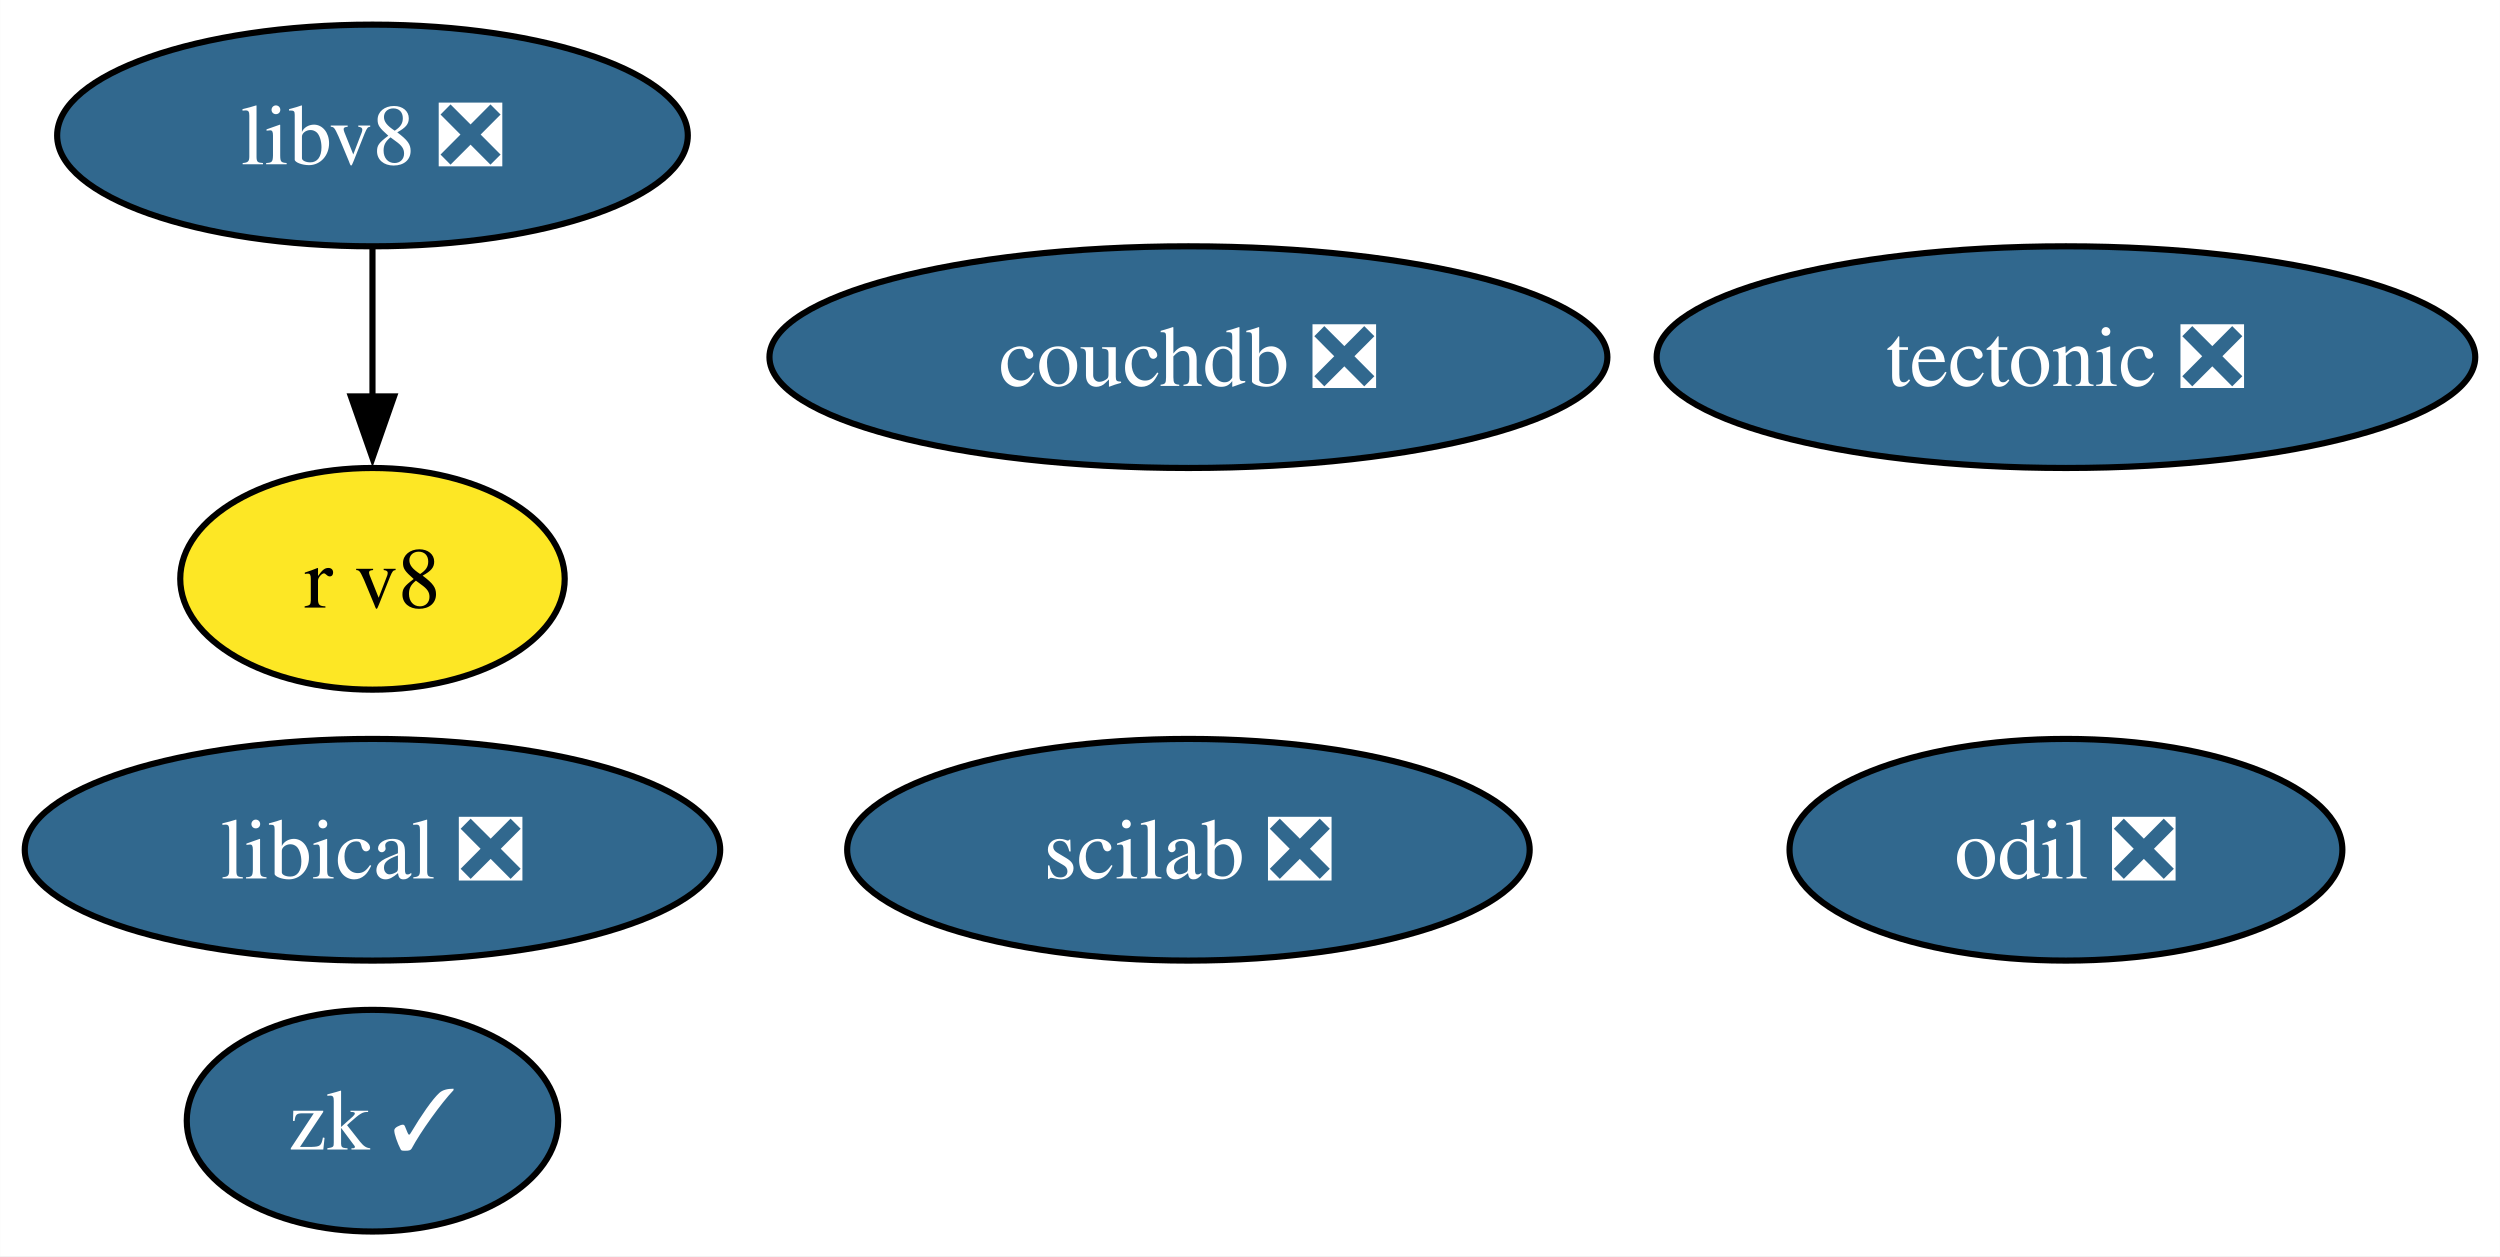
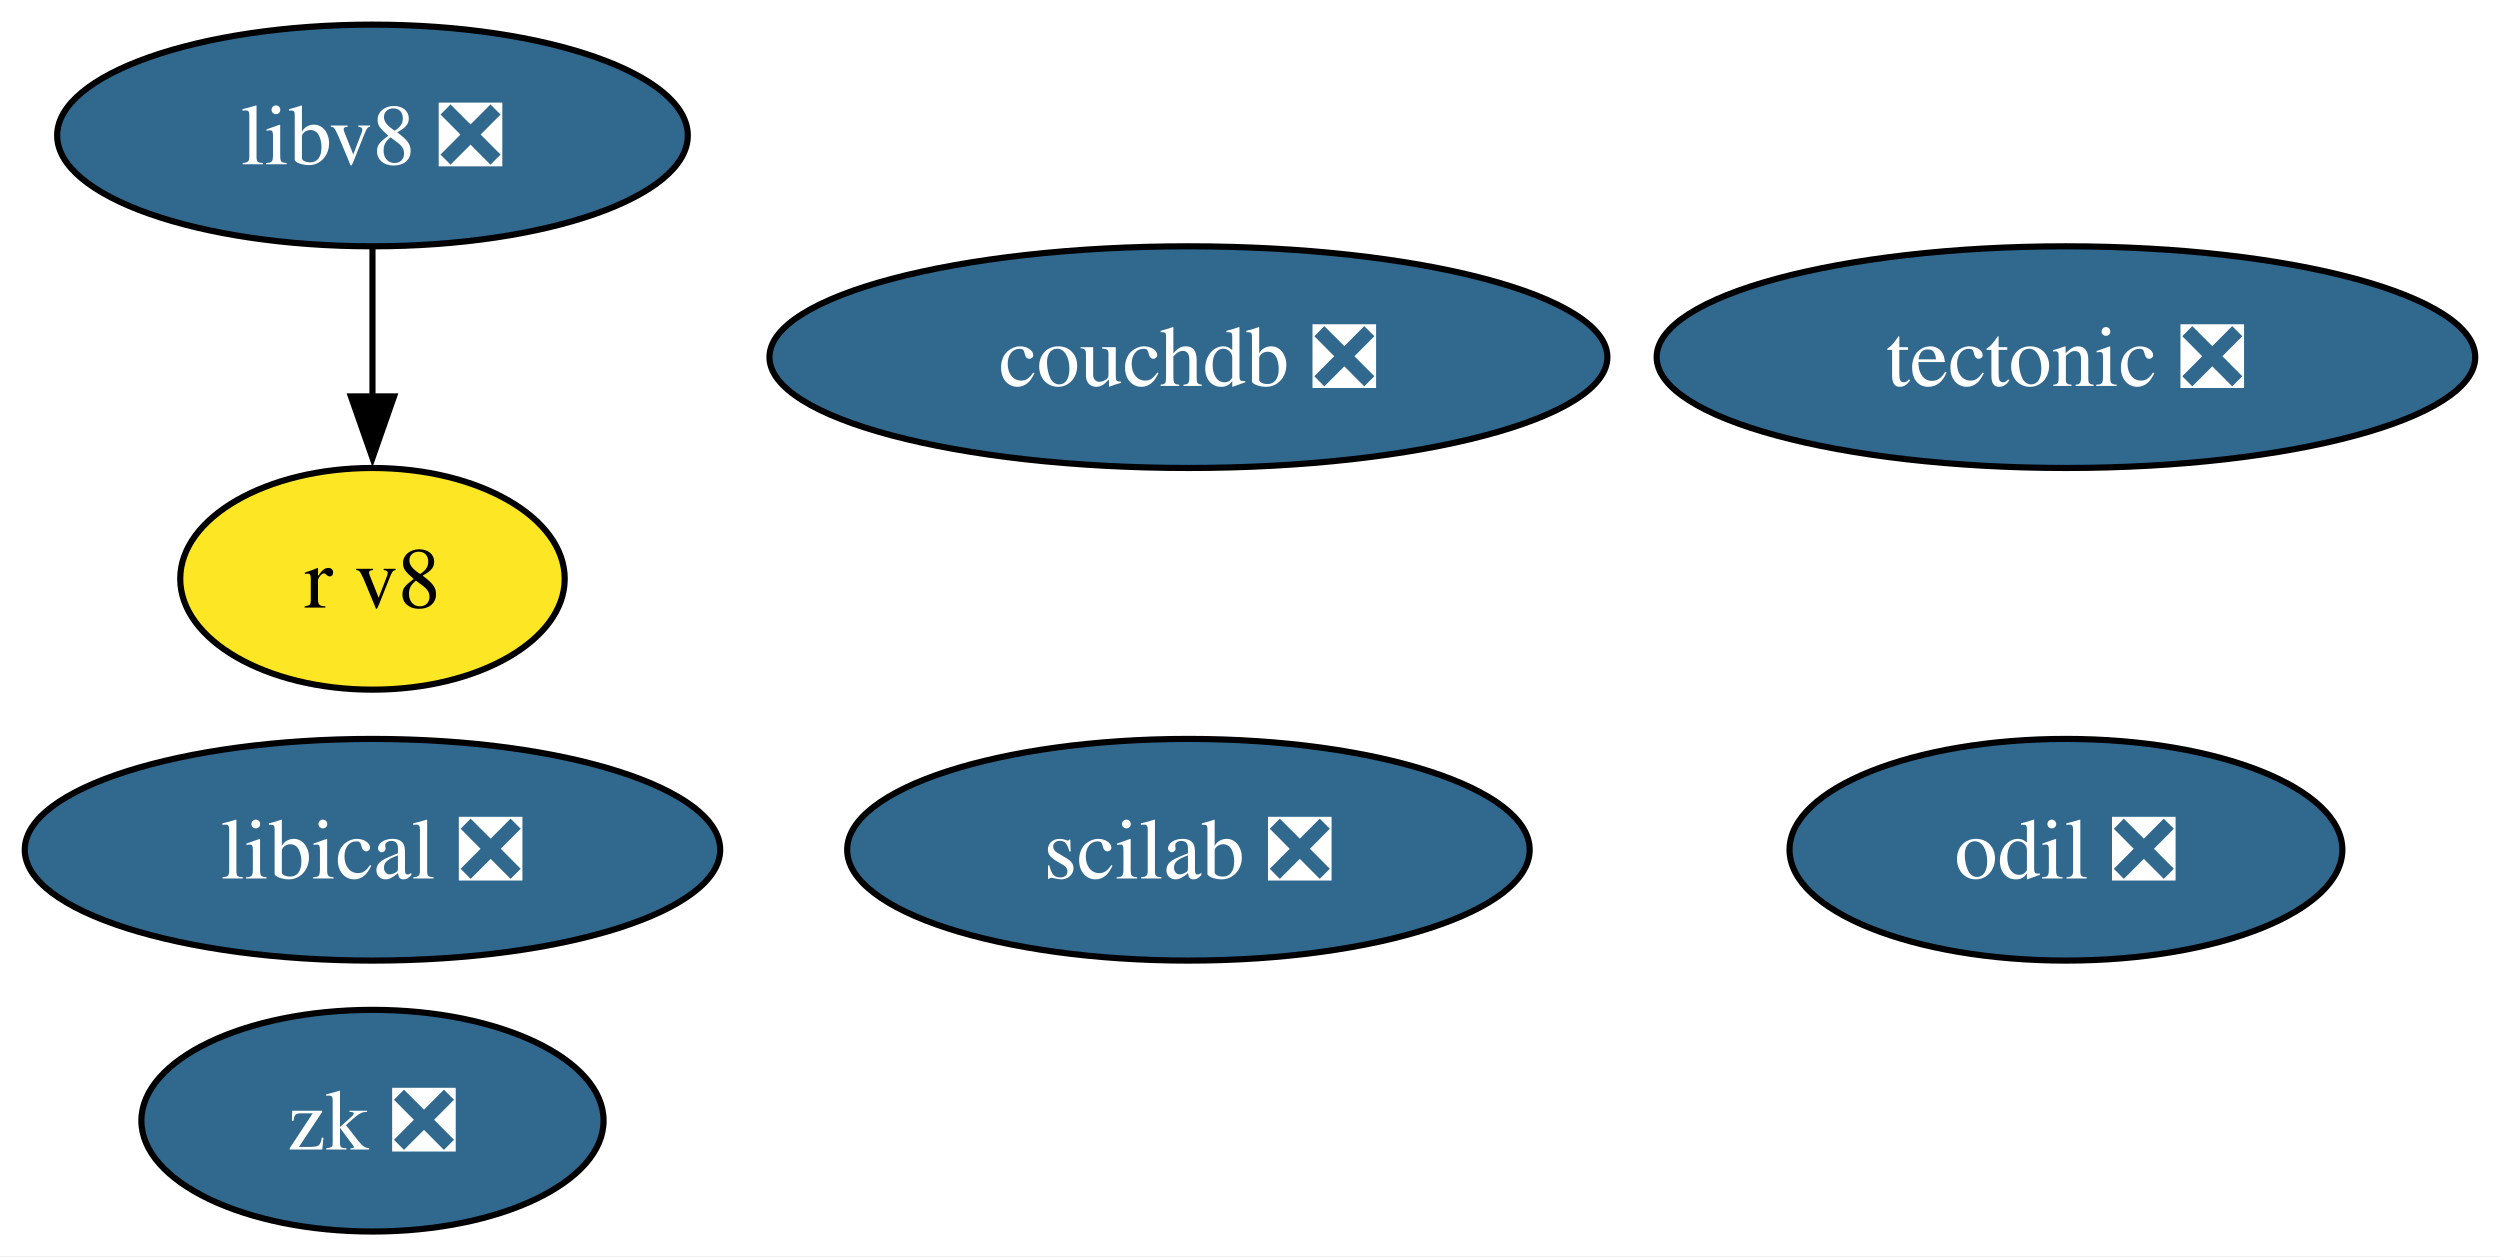
<svg xmlns="http://www.w3.org/2000/svg" xmlns:xlink="http://www.w3.org/1999/xlink" width="406pt" height="204pt" viewBox="0.00 0.00 405.96 204.00">
  <g id="graph0" class="graph" transform="scale(1 1) rotate(0) translate(4 200)">
    <polygon fill="white" stroke="none" points="-4,4 -4,-200 401.96,-200 401.96,4 -4,4" />
    <g id="node1" class="node">
      <g id="a_node1">
        <a xlink:href="https://github.com/conda-forge/tectonic-feedstock/pull/72" xlink:title="tectonic ❎">
          <ellipse fill="#31688e" stroke="black" cx="331.49" cy="-142" rx="66.47" ry="18" />
          <text text-anchor="middle" x="331.49" y="-137.32" font-family="Times,serif" font-size="14.00" fill="white">tectonic ❎</text>
        </a>
      </g>
    </g>
    <g id="node2" class="node">
      <g id="a_node2">
        <a xlink:href="https://github.com/conda-forge/scilab-feedstock/pull/52" xlink:title="scilab ❎">
          <ellipse fill="#31688e" stroke="black" cx="188.98" cy="-62" rx="55.42" ry="18" />
          <text text-anchor="middle" x="188.98" y="-57.33" font-family="Times,serif" font-size="14.00" fill="white">scilab ❎</text>
        </a>
      </g>
    </g>
    <g id="node3" class="node">
      <g id="a_node3">
        <a xlink:href="https://github.com/conda-forge/libical-feedstock/pull/27" xlink:title="libical ❎">
          <ellipse fill="#31688e" stroke="black" cx="56.47" cy="-62" rx="56.47" ry="18" />
          <text text-anchor="middle" x="56.47" y="-57.33" font-family="Times,serif" font-size="14.00" fill="white">libical ❎</text>
        </a>
      </g>
    </g>
    <g id="node4" class="node">
      <g id="a_node4">
        <a xlink:href="https://github.com/conda-forge/libv8-feedstock/pull/85" xlink:title="libv8 ❎">
          <ellipse fill="#31688e" stroke="black" cx="56.47" cy="-178" rx="51.21" ry="18" />
          <text text-anchor="middle" x="56.47" y="-173.32" font-family="Times,serif" font-size="14.00" fill="white">libv8 ❎</text>
        </a>
      </g>
    </g>
    <g id="node5" class="node">
      <g id="a_node5">
        <a xlink:href="https://github.com/conda-forge/r-v8-feedstock" xlink:title="r v8">
          <ellipse fill="#fde725" stroke="black" cx="56.47" cy="-106" rx="31.22" ry="18" />
          <text text-anchor="middle" x="56.47" y="-101.33" font-family="Times,serif" font-size="14.00">r v8</text>
        </a>
      </g>
    </g>
    <g id="edge1" class="edge">
      <path fill="none" stroke="black" d="M56.47,-159.7C56.47,-152.41 56.47,-143.73 56.47,-135.54" />
      <polygon fill="black" stroke="black" points="59.97,-135.62 56.47,-125.62 52.97,-135.62 59.97,-135.62" />
    </g>
    <g id="node6" class="node">
      <g id="a_node6">
        <a xlink:href="https://github.com/conda-forge/odil-feedstock/pull/36" xlink:title="odil ❎">
          <ellipse fill="#31688e" stroke="black" cx="331.49" cy="-62" rx="44.89" ry="18" />
          <text text-anchor="middle" x="331.49" y="-57.33" font-family="Times,serif" font-size="14.00" fill="white">odil ❎</text>
        </a>
      </g>
    </g>
    <g id="node7" class="node">
      <g id="a_node7">
        <a xlink:href="https://github.com/conda-forge/couchdb-feedstock/pull/13" xlink:title="couchdb ❎">
          <ellipse fill="#31688e" stroke="black" cx="188.98" cy="-142" rx="68.04" ry="18" />
          <text text-anchor="middle" x="188.98" y="-137.32" font-family="Times,serif" font-size="14.00" fill="white">couchdb ❎</text>
        </a>
      </g>
    </g>
    <g id="node8" class="node">
      <g id="a_node8">
-         <a xlink:href="https://github.com/conda-forge/zk-feedstock/pull/1" xlink:title="zk ✓">
-           <ellipse fill="#31688e" stroke="black" cx="56.47" cy="-18" rx="30.16" ry="18" />
-           <text text-anchor="middle" x="56.47" y="-13.32" font-family="Times,serif" font-size="14.00" fill="white">zk ✓</text>
+         <a xlink:href="https://github.com/conda-forge/zk-feedstock/pull/1" xlink:title="zk ❎">
+           <ellipse fill="#31688e" stroke="black" cx="56.47" cy="-18" rx="37.53" ry="18" />
+           <text text-anchor="middle" x="56.47" y="-13.32" font-family="Times,serif" font-size="14.00" fill="white">zk ❎</text>
        </a>
      </g>
    </g>
  </g>
</svg>
